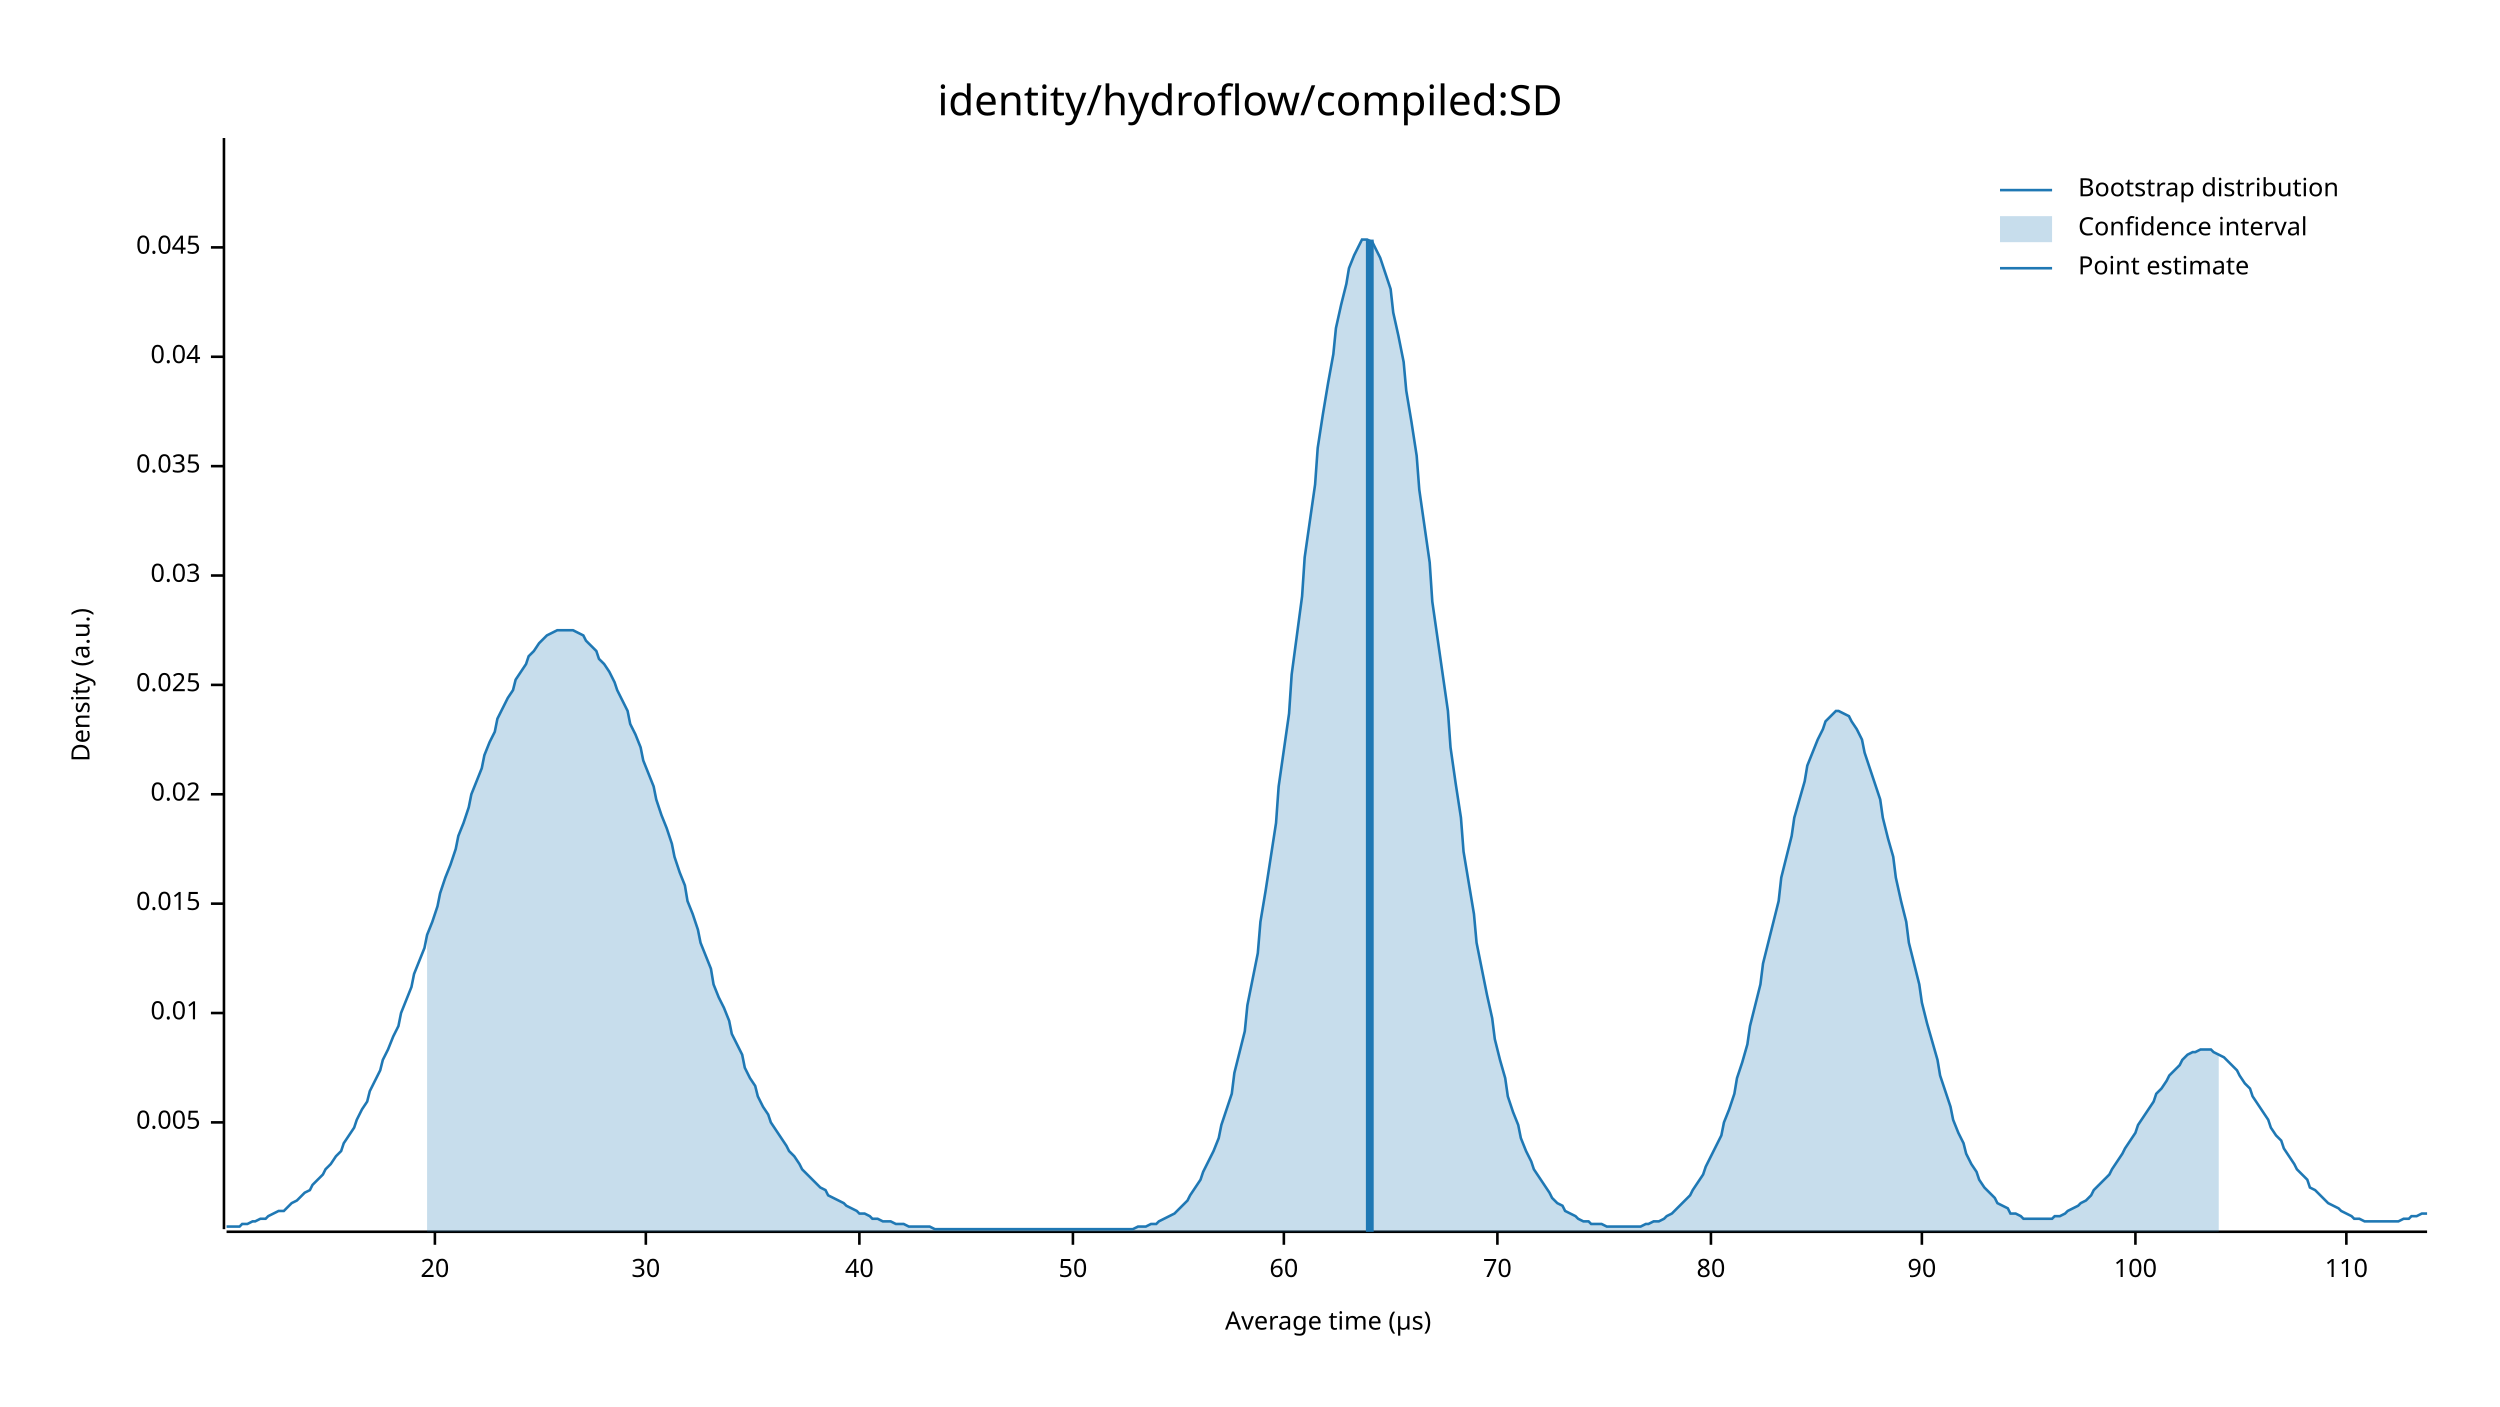
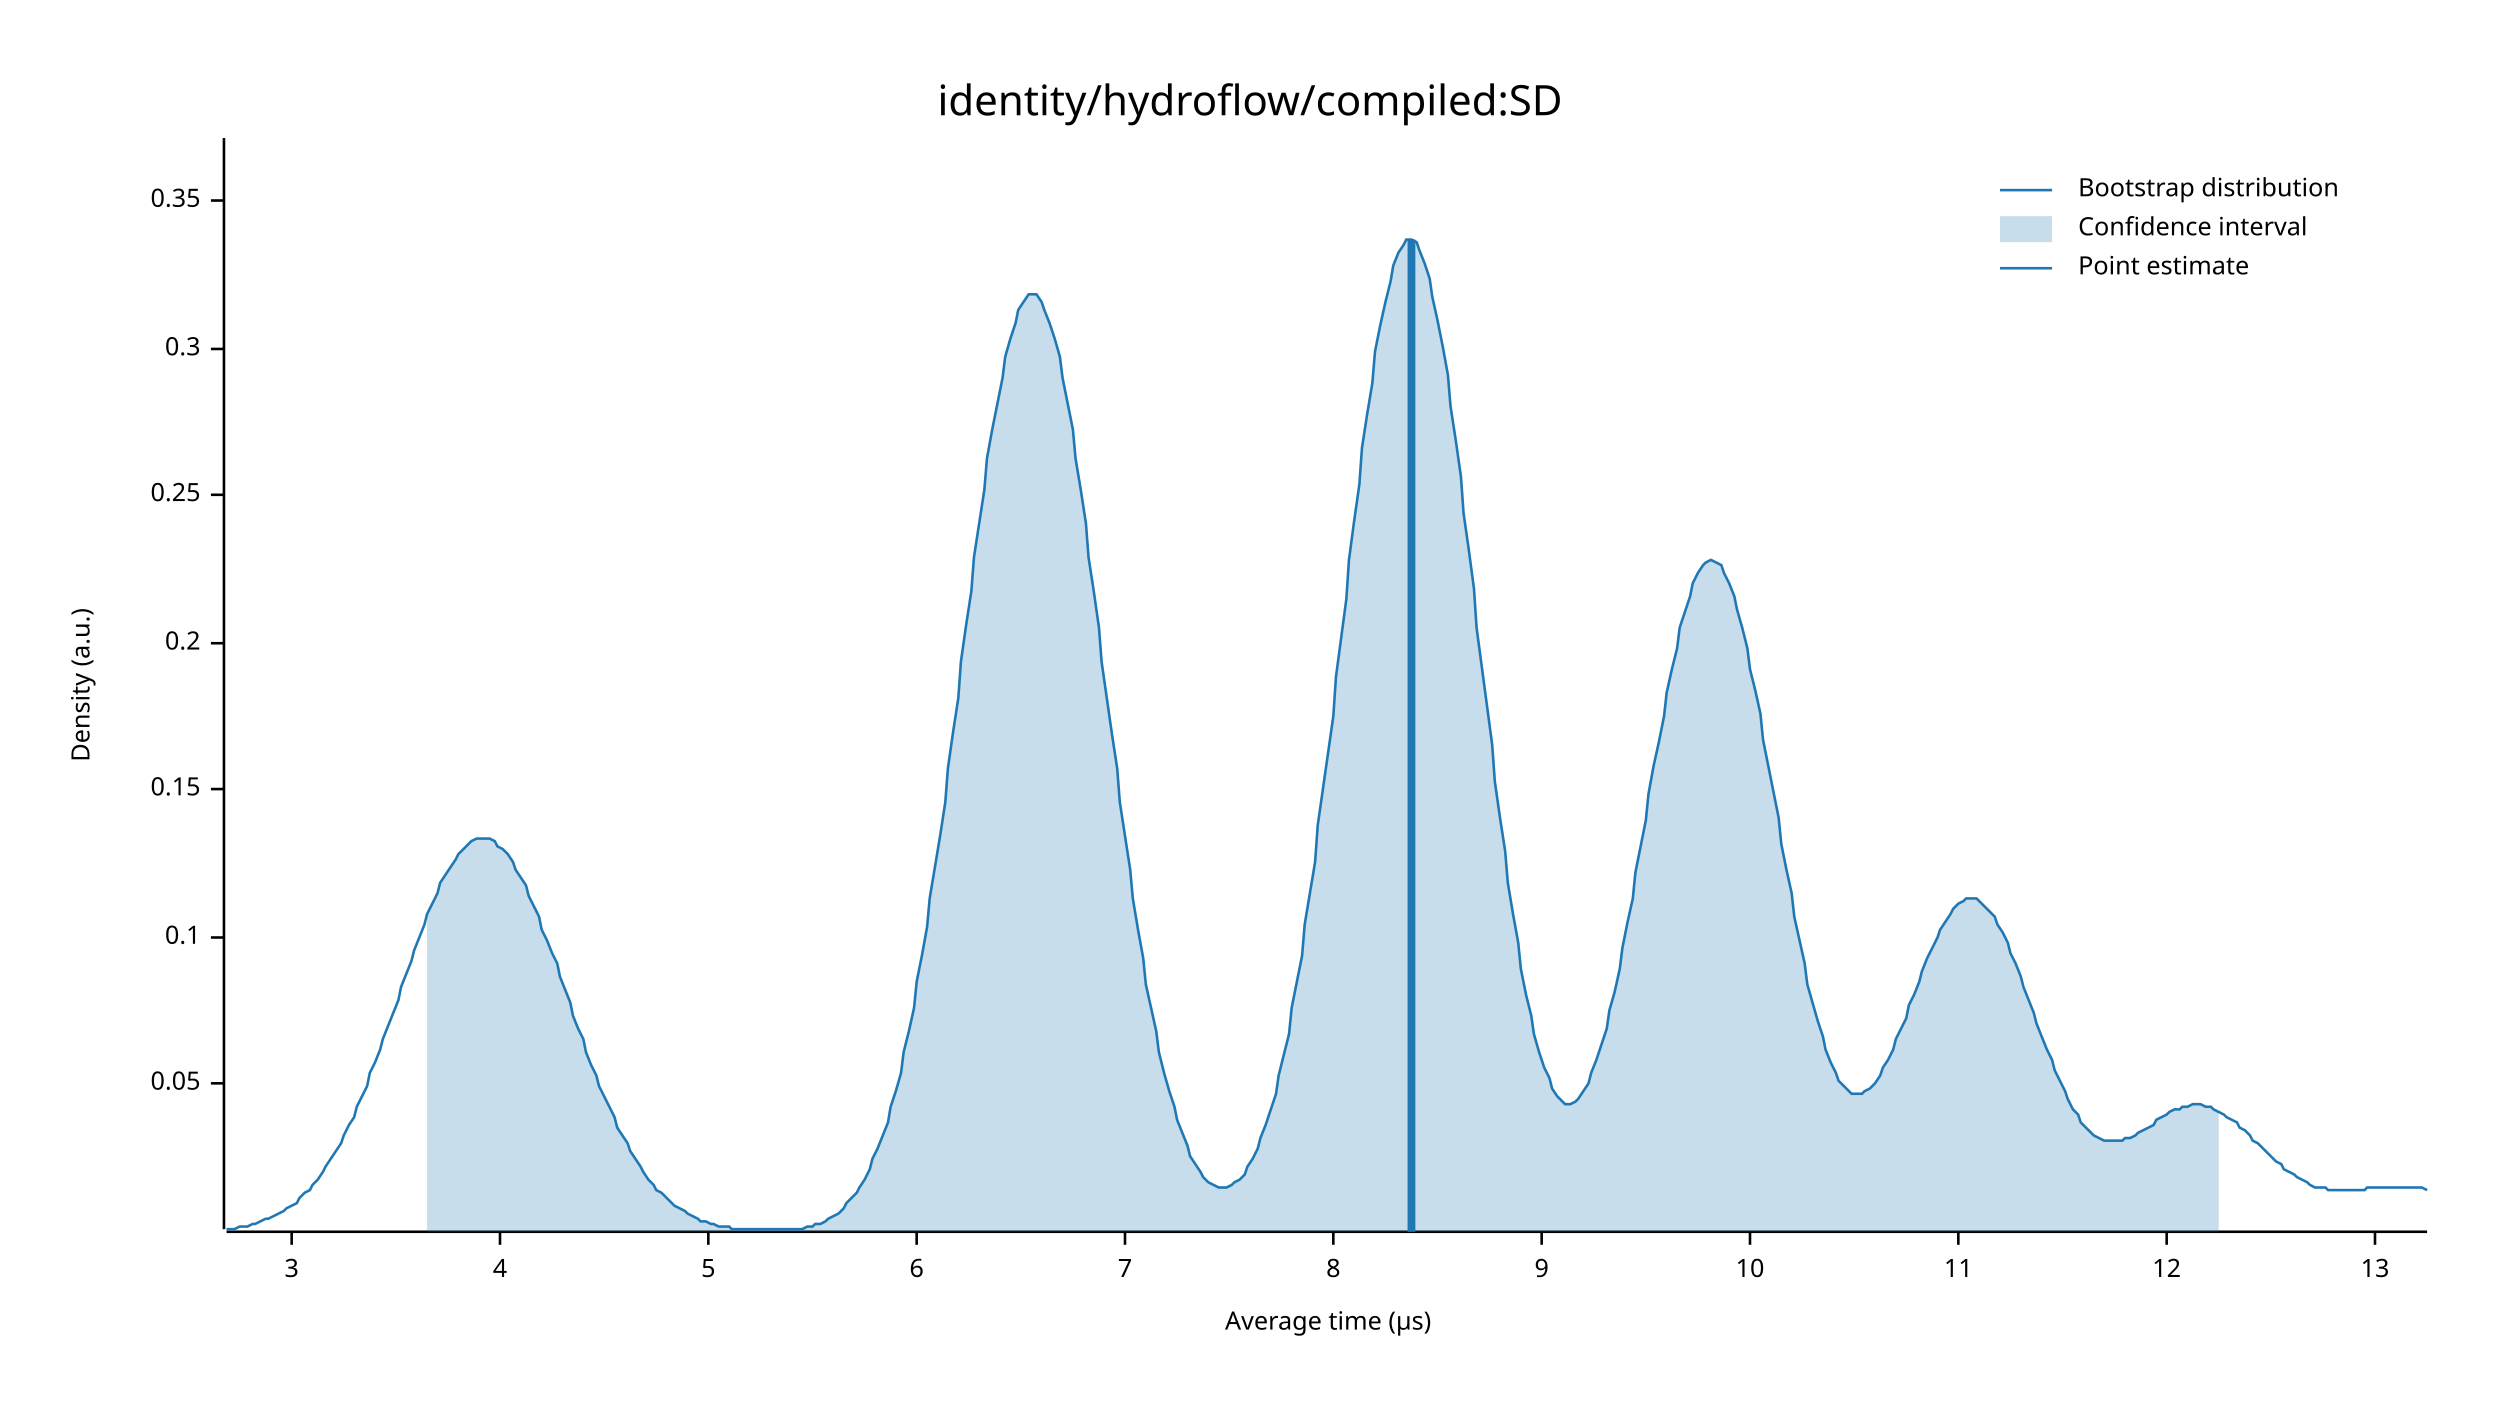
<svg xmlns="http://www.w3.org/2000/svg" width="960" height="540" viewBox="0 0 960 540">
  <text x="480" y="32" dy="0.76em" text-anchor="middle" font-family="sans-serif" font-size="16.129" opacity="1" fill="#000000">
identity/hydroflow/compiled:SD
</text>
  <text x="27" y="263" dy="0.76em" text-anchor="middle" font-family="sans-serif" font-size="9.677" opacity="1" fill="#000000" transform="rotate(270, 27, 263)">
Density (a.u.)
</text>
  <text x="510" y="513" dy="-0.5ex" text-anchor="middle" font-family="sans-serif" font-size="9.677" opacity="1" fill="#000000">
Average time (µs)
</text>
  <polyline fill="none" opacity="1" stroke="#000000" stroke-width="1" points="86,53 86,472 " />
-   <text x="77" y="431" dy="0.5ex" text-anchor="end" font-family="sans-serif" font-size="9.677" opacity="1" fill="#000000">
- 0.005
+   <text x="77" y="416" dy="0.5ex" text-anchor="end" font-family="sans-serif" font-size="9.677" opacity="1" fill="#000000">
+ 0.05
</text>
-   <polyline fill="none" opacity="1" stroke="#000000" stroke-width="1" points="81,431 86,431 " />
-   <text x="77" y="389" dy="0.5ex" text-anchor="end" font-family="sans-serif" font-size="9.677" opacity="1" fill="#000000">
- 0.01
+   <polyline fill="none" opacity="1" stroke="#000000" stroke-width="1" points="81,416 86,416 " />
+   <text x="77" y="360" dy="0.5ex" text-anchor="end" font-family="sans-serif" font-size="9.677" opacity="1" fill="#000000">
+ 0.1
</text>
-   <polyline fill="none" opacity="1" stroke="#000000" stroke-width="1" points="81,389 86,389 " />
-   <text x="77" y="347" dy="0.5ex" text-anchor="end" font-family="sans-serif" font-size="9.677" opacity="1" fill="#000000">
- 0.015
+   <polyline fill="none" opacity="1" stroke="#000000" stroke-width="1" points="81,360 86,360 " />
+   <text x="77" y="303" dy="0.5ex" text-anchor="end" font-family="sans-serif" font-size="9.677" opacity="1" fill="#000000">
+ 0.15
</text>
-   <polyline fill="none" opacity="1" stroke="#000000" stroke-width="1" points="81,347 86,347 " />
-   <text x="77" y="305" dy="0.5ex" text-anchor="end" font-family="sans-serif" font-size="9.677" opacity="1" fill="#000000">
- 0.02
+   <polyline fill="none" opacity="1" stroke="#000000" stroke-width="1" points="81,303 86,303 " />
+   <text x="77" y="247" dy="0.5ex" text-anchor="end" font-family="sans-serif" font-size="9.677" opacity="1" fill="#000000">
+ 0.2
</text>
-   <polyline fill="none" opacity="1" stroke="#000000" stroke-width="1" points="81,305 86,305 " />
-   <text x="77" y="263" dy="0.5ex" text-anchor="end" font-family="sans-serif" font-size="9.677" opacity="1" fill="#000000">
- 0.025
+   <polyline fill="none" opacity="1" stroke="#000000" stroke-width="1" points="81,247 86,247 " />
+   <text x="77" y="190" dy="0.5ex" text-anchor="end" font-family="sans-serif" font-size="9.677" opacity="1" fill="#000000">
+ 0.25
</text>
-   <polyline fill="none" opacity="1" stroke="#000000" stroke-width="1" points="81,263 86,263 " />
-   <text x="77" y="221" dy="0.5ex" text-anchor="end" font-family="sans-serif" font-size="9.677" opacity="1" fill="#000000">
- 0.03
+   <polyline fill="none" opacity="1" stroke="#000000" stroke-width="1" points="81,190 86,190 " />
+   <text x="77" y="134" dy="0.5ex" text-anchor="end" font-family="sans-serif" font-size="9.677" opacity="1" fill="#000000">
+ 0.3
</text>
-   <polyline fill="none" opacity="1" stroke="#000000" stroke-width="1" points="81,221 86,221 " />
-   <text x="77" y="179" dy="0.5ex" text-anchor="end" font-family="sans-serif" font-size="9.677" opacity="1" fill="#000000">
- 0.035
+   <polyline fill="none" opacity="1" stroke="#000000" stroke-width="1" points="81,134 86,134 " />
+   <text x="77" y="77" dy="0.5ex" text-anchor="end" font-family="sans-serif" font-size="9.677" opacity="1" fill="#000000">
+ 0.35
</text>
-   <polyline fill="none" opacity="1" stroke="#000000" stroke-width="1" points="81,179 86,179 " />
-   <text x="77" y="137" dy="0.5ex" text-anchor="end" font-family="sans-serif" font-size="9.677" opacity="1" fill="#000000">
- 0.04
+   <polyline fill="none" opacity="1" stroke="#000000" stroke-width="1" points="81,77 86,77 " />
+   <polyline fill="none" opacity="1" stroke="#000000" stroke-width="1" points="87,473 932,473 " />
+   <text x="112" y="483" dy="0.76em" text-anchor="middle" font-family="sans-serif" font-size="9.677" opacity="1" fill="#000000">
+ 3
</text>
-   <polyline fill="none" opacity="1" stroke="#000000" stroke-width="1" points="81,137 86,137 " />
-   <text x="77" y="95" dy="0.5ex" text-anchor="end" font-family="sans-serif" font-size="9.677" opacity="1" fill="#000000">
- 0.045
+   <polyline fill="none" opacity="1" stroke="#000000" stroke-width="1" points="112,473 112,478 " />
+   <text x="192" y="483" dy="0.76em" text-anchor="middle" font-family="sans-serif" font-size="9.677" opacity="1" fill="#000000">
+ 4
</text>
-   <polyline fill="none" opacity="1" stroke="#000000" stroke-width="1" points="81,95 86,95 " />
-   <polyline fill="none" opacity="1" stroke="#000000" stroke-width="1" points="87,473 932,473 " />
-   <text x="167" y="483" dy="0.76em" text-anchor="middle" font-family="sans-serif" font-size="9.677" opacity="1" fill="#000000">
- 20
+   <polyline fill="none" opacity="1" stroke="#000000" stroke-width="1" points="192,473 192,478 " />
+   <text x="272" y="483" dy="0.76em" text-anchor="middle" font-family="sans-serif" font-size="9.677" opacity="1" fill="#000000">
+ 5
</text>
-   <polyline fill="none" opacity="1" stroke="#000000" stroke-width="1" points="167,473 167,478 " />
-   <text x="248" y="483" dy="0.76em" text-anchor="middle" font-family="sans-serif" font-size="9.677" opacity="1" fill="#000000">
- 30
+   <polyline fill="none" opacity="1" stroke="#000000" stroke-width="1" points="272,473 272,478 " />
+   <text x="352" y="483" dy="0.76em" text-anchor="middle" font-family="sans-serif" font-size="9.677" opacity="1" fill="#000000">
+ 6
</text>
-   <polyline fill="none" opacity="1" stroke="#000000" stroke-width="1" points="248,473 248,478 " />
-   <text x="330" y="483" dy="0.76em" text-anchor="middle" font-family="sans-serif" font-size="9.677" opacity="1" fill="#000000">
- 40
+   <polyline fill="none" opacity="1" stroke="#000000" stroke-width="1" points="352,473 352,478 " />
+   <text x="432" y="483" dy="0.76em" text-anchor="middle" font-family="sans-serif" font-size="9.677" opacity="1" fill="#000000">
+ 7
</text>
-   <polyline fill="none" opacity="1" stroke="#000000" stroke-width="1" points="330,473 330,478 " />
-   <text x="412" y="483" dy="0.76em" text-anchor="middle" font-family="sans-serif" font-size="9.677" opacity="1" fill="#000000">
- 50
+   <polyline fill="none" opacity="1" stroke="#000000" stroke-width="1" points="432,473 432,478 " />
+   <text x="512" y="483" dy="0.76em" text-anchor="middle" font-family="sans-serif" font-size="9.677" opacity="1" fill="#000000">
+ 8
</text>
-   <polyline fill="none" opacity="1" stroke="#000000" stroke-width="1" points="412,473 412,478 " />
-   <text x="493" y="483" dy="0.76em" text-anchor="middle" font-family="sans-serif" font-size="9.677" opacity="1" fill="#000000">
- 60
+   <polyline fill="none" opacity="1" stroke="#000000" stroke-width="1" points="512,473 512,478 " />
+   <text x="592" y="483" dy="0.76em" text-anchor="middle" font-family="sans-serif" font-size="9.677" opacity="1" fill="#000000">
+ 9
</text>
-   <polyline fill="none" opacity="1" stroke="#000000" stroke-width="1" points="493,473 493,478 " />
-   <text x="575" y="483" dy="0.76em" text-anchor="middle" font-family="sans-serif" font-size="9.677" opacity="1" fill="#000000">
- 70
+   <polyline fill="none" opacity="1" stroke="#000000" stroke-width="1" points="592,473 592,478 " />
+   <text x="672" y="483" dy="0.76em" text-anchor="middle" font-family="sans-serif" font-size="9.677" opacity="1" fill="#000000">
+ 10
</text>
-   <polyline fill="none" opacity="1" stroke="#000000" stroke-width="1" points="575,473 575,478 " />
-   <text x="657" y="483" dy="0.76em" text-anchor="middle" font-family="sans-serif" font-size="9.677" opacity="1" fill="#000000">
- 80
+   <polyline fill="none" opacity="1" stroke="#000000" stroke-width="1" points="672,473 672,478 " />
+   <text x="752" y="483" dy="0.76em" text-anchor="middle" font-family="sans-serif" font-size="9.677" opacity="1" fill="#000000">
+ 11
</text>
-   <polyline fill="none" opacity="1" stroke="#000000" stroke-width="1" points="657,473 657,478 " />
-   <text x="738" y="483" dy="0.76em" text-anchor="middle" font-family="sans-serif" font-size="9.677" opacity="1" fill="#000000">
- 90
+   <polyline fill="none" opacity="1" stroke="#000000" stroke-width="1" points="752,473 752,478 " />
+   <text x="832" y="483" dy="0.76em" text-anchor="middle" font-family="sans-serif" font-size="9.677" opacity="1" fill="#000000">
+ 12
</text>
-   <polyline fill="none" opacity="1" stroke="#000000" stroke-width="1" points="738,473 738,478 " />
-   <text x="820" y="483" dy="0.76em" text-anchor="middle" font-family="sans-serif" font-size="9.677" opacity="1" fill="#000000">
- 100
+   <polyline fill="none" opacity="1" stroke="#000000" stroke-width="1" points="832,473 832,478 " />
+   <text x="912" y="483" dy="0.76em" text-anchor="middle" font-family="sans-serif" font-size="9.677" opacity="1" fill="#000000">
+ 13
</text>
-   <polyline fill="none" opacity="1" stroke="#000000" stroke-width="1" points="820,473 820,478 " />
-   <text x="901" y="483" dy="0.76em" text-anchor="middle" font-family="sans-serif" font-size="9.677" opacity="1" fill="#000000">
- 110
- </text>
-   <polyline fill="none" opacity="1" stroke="#000000" stroke-width="1" points="901,473 901,478 " />
-   <polyline fill="none" opacity="1" stroke="#1F78B4" stroke-width="1" points="87,471 88,471 90,471 92,471 93,470 95,470 97,469 98,469 100,468 102,468 103,467 105,466 107,465 109,465 110,464 112,462 114,461 115,460 117,458 119,457 120,455 122,453 124,451 125,449 127,447 129,444 131,442 132,439 134,436 136,433 137,430 139,426 141,423 142,419 144,415 146,411 147,407 149,403 151,398 153,394 154,389 156,384 158,379 159,374 161,369 163,364 164,359 166,354 168,348 169,343 171,337 173,332 175,326 176,321 178,316 180,310 181,305 183,300 185,295 186,290 188,285 190,281 191,276 193,272 195,268 197,265 198,261 200,258 202,255 203,252 205,250 207,247 208,246 210,244 212,243 214,242 215,242 217,242 219,242 220,242 222,243 224,244 225,246 227,248 229,250 230,253 232,255 234,258 236,262 237,265 239,269 241,273 242,278 244,282 246,287 247,292 249,297 251,302 252,307 254,313 256,318 258,324 259,329 261,335 263,340 264,346 266,351 268,357 269,362 271,367 273,372 274,378 276,383 278,387 280,392 281,397 283,401 285,405 286,410 288,414 290,417 291,421 293,425 295,428 296,431 298,434 300,437 302,440 303,442 305,444 307,447 308,449 310,451 312,453 313,454 315,456 317,457 318,459 320,460 322,461 324,462 325,463 327,464 329,465 330,466 332,466 334,467 335,468 337,468 339,469 341,469 342,469 344,470 346,470 347,470 349,471 351,471 352,471 354,471 356,471 357,471 359,472 361,472 363,472 364,472 366,472 368,472 369,472 371,472 373,472 374,472 376,472 378,472 379,472 381,472 383,472 385,472 386,472 388,472 390,472 391,472 393,472 395,472 396,472 398,472 400,472 401,472 403,472 405,472 407,472 408,472 410,472 412,472 413,472 415,472 417,472 418,472 420,472 422,472 423,472 425,472 427,472 429,472 430,472 432,472 434,472 435,472 437,471 439,471 440,471 442,470 444,470 445,469 447,468 449,467 451,466 452,465 454,463 456,461 457,459 459,456 461,453 462,450 464,446 466,442 468,437 469,432 471,426 473,420 474,412 476,404 478,396 479,386 481,376 483,366 484,354 486,342 488,329 490,316 491,302 493,288 495,274 496,259 498,244 500,229 501,214 503,200 505,186 506,172 508,159 510,147 512,136 513,126 515,117 517,109 518,103 520,98 522,94 523,92 525,92 527,93 528,95 530,99 532,105 534,111 535,120 537,129 539,139 540,150 542,162 544,175 545,188 547,202 549,216 550,231 552,245 554,259 556,273 557,287 559,301 561,314 562,327 564,339 566,351 567,362 569,372 571,382 573,391 574,399 576,407 578,414 579,421 581,427 583,432 584,437 586,442 588,446 589,449 591,452 593,455 595,458 596,460 598,462 600,463 601,465 603,466 605,467 606,468 608,469 610,469 611,470 613,470 615,470 617,471 618,471 620,471 622,471 623,471 625,471 627,471 628,471 630,471 632,470 633,470 635,469 637,469 639,468 640,467 642,466 644,464 645,463 647,461 649,459 650,457 652,454 654,451 655,448 657,444 659,440 661,436 662,431 664,426 666,420 667,414 669,408 671,401 672,394 674,386 676,378 677,370 679,362 681,354 683,346 684,337 686,329 688,321 689,314 691,307 693,300 694,294 696,289 698,284 700,280 701,277 703,275 705,273 706,273 708,274 710,275 711,277 713,280 715,284 716,289 718,295 720,301 722,307 723,314 725,322 727,329 728,337 730,346 732,354 733,362 735,370 737,378 738,385 740,393 742,400 744,407 745,413 747,419 749,425 750,430 752,435 754,439 755,443 757,447 759,450 760,453 762,456 764,458 766,460 767,462 769,463 771,464 772,466 774,466 776,467 777,468 779,468 781,468 782,468 784,468 786,468 788,468 789,467 791,467 793,466 794,465 796,464 798,463 799,462 801,461 803,459 804,457 806,455 808,453 810,451 811,449 813,446 815,443 816,441 818,438 820,435 821,432 823,429 825,426 827,423 828,420 830,418 832,415 833,413 835,411 837,409 838,407 840,405 842,404 843,404 845,403 847,403 849,403 850,404 852,405 854,406 855,407 857,409 859,411 860,413 862,416 864,418 865,421 867,424 869,427 871,430 872,433 874,436 876,438 877,441 879,444 881,447 882,449 884,451 886,453 887,456 889,457 891,459 893,461 894,462 896,463 898,464 899,465 901,466 903,467 904,468 906,468 908,469 909,469 911,469 913,469 915,469 916,469 918,469 920,469 921,469 923,468 925,468 926,467 928,467 930,466 932,466 " />
-   <polygon opacity="0.25" fill="#1F78B4" points="164,359 166,354 168,348 169,343 171,337 173,332 175,326 176,321 178,316 180,310 181,305 183,300 185,295 186,290 188,285 190,281 191,276 193,272 195,268 197,265 198,261 200,258 202,255 203,252 205,250 207,247 208,246 210,244 212,243 214,242 215,242 217,242 219,242 220,242 222,243 224,244 225,246 227,248 229,250 230,253 232,255 234,258 236,262 237,265 239,269 241,273 242,278 244,282 246,287 247,292 249,297 251,302 252,307 254,313 256,318 258,324 259,329 261,335 263,340 264,346 266,351 268,357 269,362 271,367 273,372 274,378 276,383 278,387 280,392 281,397 283,401 285,405 286,410 288,414 290,417 291,421 293,425 295,428 296,431 298,434 300,437 302,440 303,442 305,444 307,447 308,449 310,451 312,453 313,454 315,456 317,457 318,459 320,460 322,461 324,462 325,463 327,464 329,465 330,466 332,466 334,467 335,468 337,468 339,469 341,469 342,469 344,470 346,470 347,470 349,471 351,471 352,471 354,471 356,471 357,471 359,472 361,472 363,472 364,472 366,472 368,472 369,472 371,472 373,472 374,472 376,472 378,472 379,472 381,472 383,472 385,472 386,472 388,472 390,472 391,472 393,472 395,472 396,472 398,472 400,472 401,472 403,472 405,472 407,472 408,472 410,472 412,472 413,472 415,472 417,472 418,472 420,472 422,472 423,472 425,472 427,472 429,472 430,472 432,472 434,472 435,472 437,471 439,471 440,471 442,470 444,470 445,469 447,468 449,467 451,466 452,465 454,463 456,461 457,459 459,456 461,453 462,450 464,446 466,442 468,437 469,432 471,426 473,420 474,412 476,404 478,396 479,386 481,376 483,366 484,354 486,342 488,329 490,316 491,302 493,288 495,274 496,259 498,244 500,229 501,214 503,200 505,186 506,172 508,159 510,147 512,136 513,126 515,117 517,109 518,103 520,98 522,94 523,92 525,92 527,93 528,95 530,99 532,105 534,111 535,120 537,129 539,139 540,150 542,162 544,175 545,188 547,202 549,216 550,231 552,245 554,259 556,273 557,287 559,301 561,314 562,327 564,339 566,351 567,362 569,372 571,382 573,391 574,399 576,407 578,414 579,421 581,427 583,432 584,437 586,442 588,446 589,449 591,452 593,455 595,458 596,460 598,462 600,463 601,465 603,466 605,467 606,468 608,469 610,469 611,470 613,470 615,470 617,471 618,471 620,471 622,471 623,471 625,471 627,471 628,471 630,471 632,470 633,470 635,469 637,469 639,468 640,467 642,466 644,464 645,463 647,461 649,459 650,457 652,454 654,451 655,448 657,444 659,440 661,436 662,431 664,426 666,420 667,414 669,408 671,401 672,394 674,386 676,378 677,370 679,362 681,354 683,346 684,337 686,329 688,321 689,314 691,307 693,300 694,294 696,289 698,284 700,280 701,277 703,275 705,273 706,273 708,274 710,275 711,277 713,280 715,284 716,289 718,295 720,301 722,307 723,314 725,322 727,329 728,337 730,346 732,354 733,362 735,370 737,378 738,385 740,393 742,400 744,407 745,413 747,419 749,425 750,430 752,435 754,439 755,443 757,447 759,450 760,453 762,456 764,458 766,460 767,462 769,463 771,464 772,466 774,466 776,467 777,468 779,468 781,468 782,468 784,468 786,468 788,468 789,467 791,467 793,466 794,465 796,464 798,463 799,462 801,461 803,459 804,457 806,455 808,453 810,451 811,449 813,446 815,443 816,441 818,438 820,435 821,432 823,429 825,426 827,423 828,420 830,418 832,415 833,413 835,411 837,409 838,407 840,405 842,404 843,404 845,403 847,403 849,403 850,404 852,405 852,473 164,473 " />
-   <polyline fill="none" opacity="1" stroke="#1F78B4" stroke-width="3" points="526,473 526,92 " />
+   <polyline fill="none" opacity="1" stroke="#000000" stroke-width="1" points="912,473 912,478 " />
+   <polyline fill="none" opacity="1" stroke="#1F78B4" stroke-width="1" points="87,472 88,472 90,472 92,471 93,471 95,471 97,470 98,470 100,469 102,468 103,468 105,467 107,466 109,465 110,464 112,463 114,462 115,460 117,458 119,457 120,455 122,453 124,450 125,448 127,445 129,442 131,439 132,436 134,432 136,429 137,425 139,421 141,417 142,412 144,408 146,403 147,399 149,394 151,389 153,384 154,379 156,374 158,369 159,365 161,360 163,355 164,351 166,347 168,343 169,339 171,336 173,333 175,330 176,328 178,326 180,324 181,323 183,322 185,322 186,322 188,322 190,323 191,325 193,326 195,328 197,331 198,334 200,337 202,340 203,344 205,348 207,352 208,357 210,361 212,366 214,370 215,375 217,380 219,385 220,390 222,395 224,399 225,404 227,409 229,413 230,417 232,421 234,425 236,429 237,433 239,436 241,439 242,442 244,445 246,448 247,450 249,453 251,455 252,457 254,458 256,460 258,462 259,463 261,464 263,465 264,466 266,467 268,468 269,469 271,469 273,470 274,470 276,471 278,471 280,471 281,472 283,472 285,472 286,472 288,472 290,472 291,472 293,472 295,472 296,472 298,472 300,472 302,472 303,472 305,472 307,472 308,472 310,471 312,471 313,470 315,470 317,469 318,468 320,467 322,466 324,464 325,462 327,460 329,458 330,456 332,453 334,449 335,445 337,441 339,436 341,431 342,425 344,419 346,412 347,404 349,396 351,387 352,377 354,367 356,356 357,345 359,333 361,321 363,308 364,295 366,281 368,268 369,254 371,240 373,227 374,214 376,201 378,188 379,176 381,165 383,155 385,145 386,137 388,130 390,124 391,119 393,116 395,113 396,113 398,113 400,116 401,119 403,124 405,130 407,137 408,145 410,155 412,165 413,176 415,188 417,201 418,214 420,227 422,241 423,254 425,268 427,282 429,295 430,308 432,321 434,334 435,345 437,357 439,368 440,378 442,387 444,396 445,404 447,412 449,419 451,425 452,430 454,435 456,440 457,444 459,447 461,450 462,452 464,454 466,455 468,456 469,456 471,456 473,455 474,454 476,453 478,451 479,448 481,445 483,441 484,437 486,432 488,426 490,420 491,413 493,405 495,397 496,387 498,377 500,367 501,355 503,343 505,331 506,317 508,303 510,289 512,275 513,260 515,245 517,230 518,215 520,200 522,186 523,172 525,159 527,147 528,135 530,125 532,116 534,108 535,102 537,97 539,94 540,92 542,92 544,93 545,96 547,101 549,107 550,114 552,123 554,133 556,144 557,156 559,169 561,183 562,197 564,211 566,226 567,241 569,256 571,271 573,286 574,300 576,314 578,327 579,339 581,351 583,362 584,372 586,382 588,390 589,397 591,404 593,410 595,414 596,418 598,421 600,423 601,424 603,424 605,423 606,422 608,419 610,416 611,412 613,407 615,401 617,395 618,388 620,381 622,372 623,364 625,354 627,345 628,335 630,325 632,315 633,305 635,294 637,285 639,275 640,266 642,257 644,249 645,241 647,235 649,229 650,224 652,220 654,217 655,216 657,215 659,216 661,217 662,220 664,224 666,229 667,234 669,241 671,249 672,257 674,265 676,274 677,284 679,294 681,304 683,314 684,324 686,334 688,343 689,352 691,361 693,370 694,378 696,385 698,392 700,398 701,403 703,408 705,412 706,415 708,417 710,419 711,420 713,420 715,420 716,419 718,418 720,416 722,413 723,410 725,407 727,403 728,399 730,395 732,391 733,386 735,382 737,377 738,373 740,368 742,364 744,360 745,357 747,354 749,351 750,349 752,347 754,346 755,345 757,345 759,345 760,346 762,348 764,350 766,352 767,355 769,358 771,362 772,366 774,370 776,375 777,379 779,384 781,389 782,393 784,398 786,403 788,407 789,411 791,415 793,419 794,422 796,426 798,428 799,431 801,433 803,435 804,436 806,437 808,438 810,438 811,438 813,438 815,438 816,437 818,437 820,436 821,435 823,434 825,433 827,432 828,430 830,429 832,428 833,427 835,426 837,426 838,425 840,425 842,424 843,424 845,424 847,425 849,425 850,426 852,427 854,428 855,429 857,430 859,431 860,433 862,434 864,436 865,438 867,439 869,441 871,443 872,444 874,446 876,447 877,449 879,450 881,451 882,452 884,453 886,454 887,455 889,456 891,456 893,456 894,457 896,457 898,457 899,457 901,457 903,457 904,457 906,457 908,457 909,456 911,456 913,456 915,456 916,456 918,456 920,456 921,456 923,456 925,456 926,456 928,456 930,456 932,457 " />
+   <polygon opacity="0.25" fill="#1F78B4" points="164,351 166,347 168,343 169,339 171,336 173,333 175,330 176,328 178,326 180,324 181,323 183,322 185,322 186,322 188,322 190,323 191,325 193,326 195,328 197,331 198,334 200,337 202,340 203,344 205,348 207,352 208,357 210,361 212,366 214,370 215,375 217,380 219,385 220,390 222,395 224,399 225,404 227,409 229,413 230,417 232,421 234,425 236,429 237,433 239,436 241,439 242,442 244,445 246,448 247,450 249,453 251,455 252,457 254,458 256,460 258,462 259,463 261,464 263,465 264,466 266,467 268,468 269,469 271,469 273,470 274,470 276,471 278,471 280,471 281,472 283,472 285,472 286,472 288,472 290,472 291,472 293,472 295,472 296,472 298,472 300,472 302,472 303,472 305,472 307,472 308,472 310,471 312,471 313,470 315,470 317,469 318,468 320,467 322,466 324,464 325,462 327,460 329,458 330,456 332,453 334,449 335,445 337,441 339,436 341,431 342,425 344,419 346,412 347,404 349,396 351,387 352,377 354,367 356,356 357,345 359,333 361,321 363,308 364,295 366,281 368,268 369,254 371,240 373,227 374,214 376,201 378,188 379,176 381,165 383,155 385,145 386,137 388,130 390,124 391,119 393,116 395,113 396,113 398,113 400,116 401,119 403,124 405,130 407,137 408,145 410,155 412,165 413,176 415,188 417,201 418,214 420,227 422,241 423,254 425,268 427,282 429,295 430,308 432,321 434,334 435,345 437,357 439,368 440,378 442,387 444,396 445,404 447,412 449,419 451,425 452,430 454,435 456,440 457,444 459,447 461,450 462,452 464,454 466,455 468,456 469,456 471,456 473,455 474,454 476,453 478,451 479,448 481,445 483,441 484,437 486,432 488,426 490,420 491,413 493,405 495,397 496,387 498,377 500,367 501,355 503,343 505,331 506,317 508,303 510,289 512,275 513,260 515,245 517,230 518,215 520,200 522,186 523,172 525,159 527,147 528,135 530,125 532,116 534,108 535,102 537,97 539,94 540,92 542,92 544,93 545,96 547,101 549,107 550,114 552,123 554,133 556,144 557,156 559,169 561,183 562,197 564,211 566,226 567,241 569,256 571,271 573,286 574,300 576,314 578,327 579,339 581,351 583,362 584,372 586,382 588,390 589,397 591,404 593,410 595,414 596,418 598,421 600,423 601,424 603,424 605,423 606,422 608,419 610,416 611,412 613,407 615,401 617,395 618,388 620,381 622,372 623,364 625,354 627,345 628,335 630,325 632,315 633,305 635,294 637,285 639,275 640,266 642,257 644,249 645,241 647,235 649,229 650,224 652,220 654,217 655,216 657,215 659,216 661,217 662,220 664,224 666,229 667,234 669,241 671,249 672,257 674,265 676,274 677,284 679,294 681,304 683,314 684,324 686,334 688,343 689,352 691,361 693,370 694,378 696,385 698,392 700,398 701,403 703,408 705,412 706,415 708,417 710,419 711,420 713,420 715,420 716,419 718,418 720,416 722,413 723,410 725,407 727,403 728,399 730,395 732,391 733,386 735,382 737,377 738,373 740,368 742,364 744,360 745,357 747,354 749,351 750,349 752,347 754,346 755,345 757,345 759,345 760,346 762,348 764,350 766,352 767,355 769,358 771,362 772,366 774,370 776,375 777,379 779,384 781,389 782,393 784,398 786,403 788,407 789,411 791,415 793,419 794,422 796,426 798,428 799,431 801,433 803,435 804,436 806,437 808,438 810,438 811,438 813,438 815,438 816,437 818,437 820,436 821,435 823,434 825,433 827,432 828,430 830,429 832,428 833,427 835,426 837,426 838,425 840,425 842,424 843,424 845,424 847,425 849,425 850,426 852,427 852,473 164,473 " />
+   <polyline fill="none" opacity="1" stroke="#1F78B4" stroke-width="3" points="542,473 542,92 " />
  <text x="798" y="68" dy="0.76em" text-anchor="start" font-family="sans-serif" font-size="9.677" opacity="1" fill="#000000">
Bootstrap distribution
</text>
  <text x="798" y="83" dy="0.76em" text-anchor="start" font-family="sans-serif" font-size="9.677" opacity="1" fill="#000000">
Confidence interval
</text>
  <text x="798" y="98" dy="0.76em" text-anchor="start" font-family="sans-serif" font-size="9.677" opacity="1" fill="#000000">
Point estimate
</text>
  <polyline fill="none" opacity="1" stroke="#1F78B4" stroke-width="1" points="768,73 788,73 " />
  <rect x="768" y="83" width="20" height="10" opacity="0.25" fill="#1F78B4" stroke="none" />
  <polyline fill="none" opacity="1" stroke="#1F78B4" stroke-width="1" points="768,103 788,103 " />
</svg>
